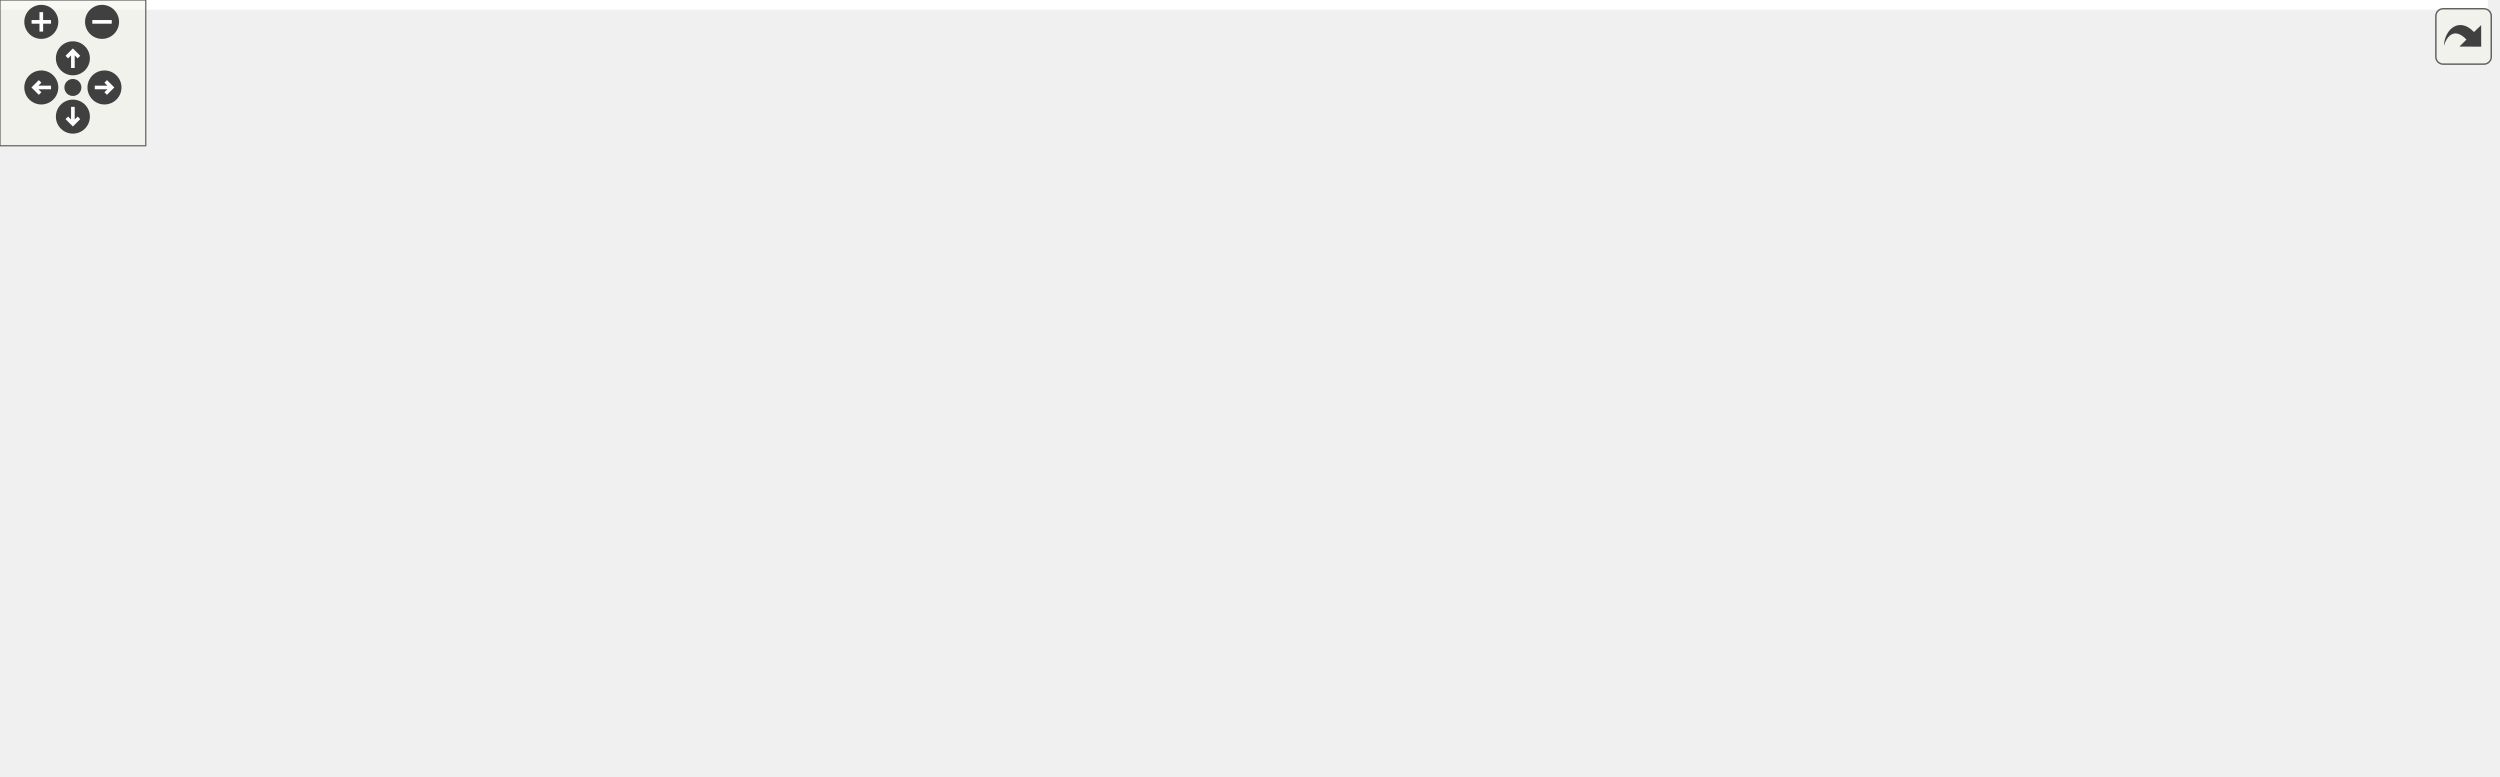
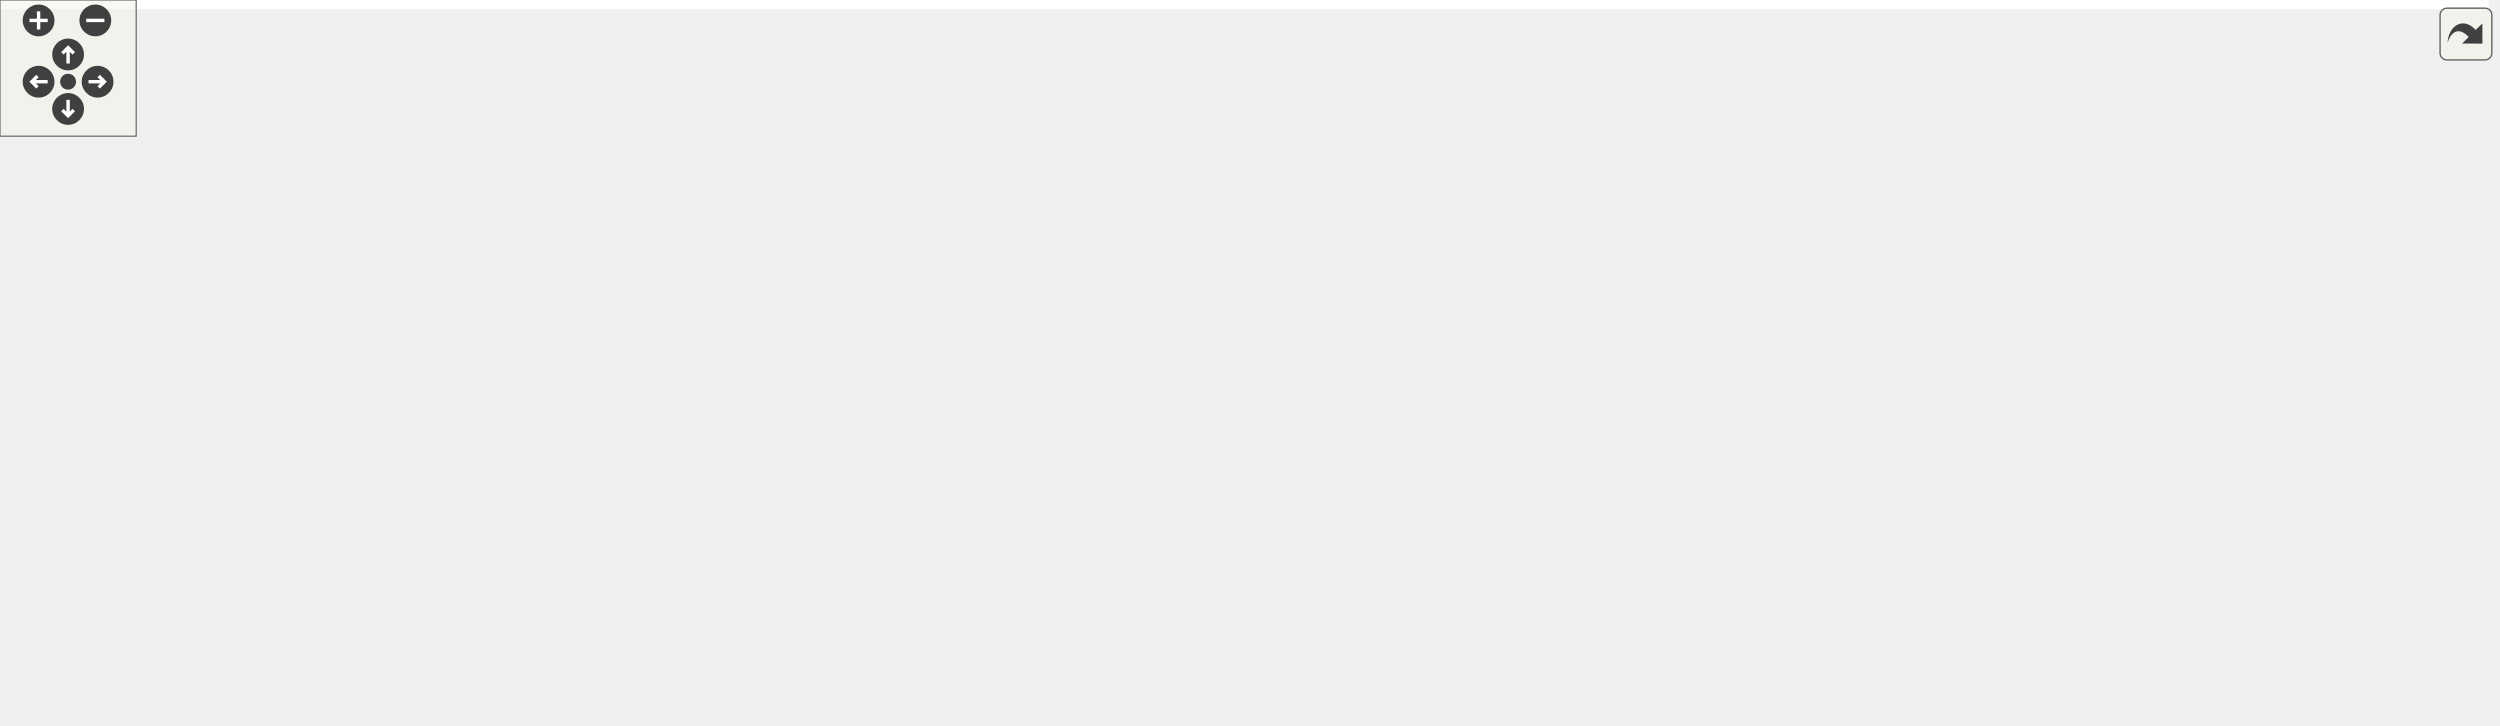
<svg xmlns="http://www.w3.org/2000/svg" xmlns:xlink="http://www.w3.org/1999/xlink" id="main" version="1.1" xml:space="preserve">
  <style type="text/css">
.edge:hover path { stroke: red; }
.edge:hover polygon { stroke: red; fill: red; }
</style>
  <defs>
    <circle id="rim" cx="0" cy="0" r="7" />
    <circle id="rim2" cx="0" cy="0" r="3.5" />
    <g id="zoomPlus">
      <use xlink:href="#rim" fill="#404040">
        <set attributeName="fill" to="#808080" begin="zoomplus.mouseover" end="zoomplus.mouseout" />
      </use>
      <path d="M-4,0h8M0,-4v8" fill="none" stroke="white" stroke-width="1.5" pointer-events="none" />
    </g>
    <g id="zoomMin">
      <use xlink:href="#rim" fill="#404040">
        <set attributeName="fill" to="#808080" begin="zoomminus.mouseover" end="zoomminus.mouseout" />
      </use>
      <path d="M-4,0h8" fill="none" stroke="white" stroke-width="1.5" pointer-events="none" />
    </g>
    <g id="dirArrow">
      <path fill="none" stroke="white" stroke-width="1.5" d="M0,-3.0v7 M-2.5,-0.5L0,-3.0L2.5,-0.5" />
    </g>
    <g id="resetDef">
      <use xlink:href="#rim2" fill="#404040">
        <set attributeName="fill" to="#808080" begin="reset.mouseover" end="reset.mouseout" />
      </use>
    </g>
  </defs>
  <svg id="graph" class="graph">
    <g id="viewport">
-       <polygon fill="#ffffff" stroke="transparent" points="-4,4 -4,-259 1024,-259 1024,4 -4,4" />
+       <polygon fill="#ffffff" stroke="transparent" points="-4,4 -4,-259 1096.5,-259 1096.5,4 -4,4" />
      <g id="node1" class="node">
        <g id="a_node1">
          <a xlink:title=" ">
-             <polygon fill="#bfbfbf" stroke="#000000" points="428,-224.5 428,-254.5 543,-254.5 543,-224.5 428,-224.5" />
-             <text text-anchor="start" x="436" y="-242.5" font-family="Helvetica,sans-Serif" font-size="10.00" fill="#000000">src/application_server</text>
-             <text text-anchor="middle" x="485.5" y="-231.5" font-family="Helvetica,sans-Serif" font-size="10.00" fill="#000000">/maprenderer.h</text>
+             <polygon fill="#bfbfbf" stroke="#000000" points="567.5,-224.5 567.5,-254.5 682.5,-254.5 682.5,-224.5 567.5,-224.5" />
+             <text text-anchor="start" x="575.5" y="-242.5" font-family="Helvetica,sans-Serif" font-size="10.00" fill="#000000">src/application_server</text>
+             <text text-anchor="middle" x="625" y="-231.5" font-family="Helvetica,sans-Serif" font-size="10.00" fill="#000000">/maprenderer.h</text>
          </a>
        </g>
      </g>
      <g id="node2" class="node">
        <g id="a_node2">
          <a xlink:title=" ">
-             <polygon fill="#ffffff" stroke="#bfbfbf" points="663.5,-112.5 663.5,-131.5 719.5,-131.5 719.5,-112.5 663.5,-112.5" />
-             <text text-anchor="middle" x="691.5" y="-119.5" font-family="Helvetica,sans-Serif" font-size="10.00" fill="#000000">QWidget</text>
+             <polygon fill="#ffffff" stroke="#bfbfbf" points="0,-112.5 0,-131.5 56,-131.5 56,-112.5 0,-112.5" />
+             <text text-anchor="middle" x="28" y="-119.5" font-family="Helvetica,sans-Serif" font-size="10.00" fill="#000000">QWidget</text>
          </a>
        </g>
      </g>
      <g id="edge1" class="edge">
-         <path fill="none" stroke="#191970" d="M543.204,-231.51C576.903,-224.519 618.713,-211.607 649.5,-188 665.438,-175.779 676.977,-155.655 683.881,-140.835" />
-         <polygon fill="#191970" stroke="#191970" points="687.126,-142.151 687.918,-131.586 680.71,-139.351 687.126,-142.151" />
+         <path fill="none" stroke="#191970" d="M567.242,-234.976C463.764,-226.514 250.868,-207.389 179,-188 133.585,-175.748 84.221,-152.01 54.713,-136.593" />
+         <polygon fill="#191970" stroke="#191970" points="55.977,-133.302 45.502,-131.713 52.699,-139.487 55.977,-133.302" />
      </g>
      <g id="node3" class="node">
        <g id="a_node3">
          <a xlink:title=" ">
-             <polygon fill="#ffffff" stroke="#bfbfbf" points="352,-112.5 352,-131.5 391,-131.5 391,-112.5 352,-112.5" />
-             <text text-anchor="middle" x="371.5" y="-119.5" font-family="Helvetica,sans-Serif" font-size="10.00" fill="#000000">QList</text>
+             <polygon fill="#ffffff" stroke="#bfbfbf" points="700.5,-112.5 700.5,-131.5 739.5,-131.5 739.5,-112.5 700.5,-112.5" />
+             <text text-anchor="middle" x="720" y="-119.5" font-family="Helvetica,sans-Serif" font-size="10.00" fill="#000000">QList</text>
          </a>
        </g>
      </g>
      <g id="edge2" class="edge">
-         <path fill="none" stroke="#191970" d="M462.406,-224.332C448.808,-214.796 431.738,-201.73 418.5,-188 404.38,-173.354 391.213,-154.192 382.429,-140.291" />
-         <polygon fill="#191970" stroke="#191970" points="385.317,-138.304 377.091,-131.627 379.357,-141.977 385.317,-138.304" />
+         <path fill="none" stroke="#191970" d="M654.788,-224.425C669.606,-215.596 686.714,-203.188 698,-188 708.118,-174.384 713.756,-155.842 716.784,-141.878" />
+         <polygon fill="#191970" stroke="#191970" points="720.263,-142.319 718.689,-131.842 713.386,-141.014 720.263,-142.319" />
      </g>
      <g id="node4" class="node">
        <g id="a_node4">
          <a xlink:title=" ">
-             <polygon fill="#ffffff" stroke="#bfbfbf" points="802.5,-168.5 802.5,-187.5 860.5,-187.5 860.5,-168.5 802.5,-168.5" />
-             <text text-anchor="middle" x="831.5" y="-175.5" font-family="Helvetica,sans-Serif" font-size="10.00" fill="#000000">QThread</text>
+             <polygon fill="#ffffff" stroke="#bfbfbf" points="443,-168.5 443,-187.5 501,-187.5 501,-168.5 443,-168.5" />
+             <text text-anchor="middle" x="472" y="-175.5" font-family="Helvetica,sans-Serif" font-size="10.00" fill="#000000">QThread</text>
          </a>
        </g>
      </g>
      <g id="edge3" class="edge">
-         <path fill="none" stroke="#191970" d="M543.205,-231.313C602.997,-222.494 699.323,-207.351 792.317,-187.886" />
-         <polygon fill="#191970" stroke="#191970" points="793.115,-191.295 802.175,-185.803 791.668,-184.446 793.115,-191.295" />
+         <path fill="none" stroke="#191970" d="M587.572,-224.455C562.379,-214.329 529.459,-201.096 505.2,-191.345" />
+         <polygon fill="#191970" stroke="#191970" points="506.293,-188.012 495.71,-187.53 503.683,-194.507 506.293,-188.012" />
      </g>
      <g id="node5" class="node">
        <g id="a_node5">
          <a xlink:href="graphicsmanager_8h.html" target="_top" xlink:title=" ">
-             <polygon fill="#ffffff" stroke="#000000" points="0,-112.5 0,-131.5 103,-131.5 103,-112.5 0,-112.5" />
-             <text text-anchor="middle" x="51.5" y="-119.5" font-family="Helvetica,sans-Serif" font-size="10.00" fill="#000000">graphicsmanager.h</text>
+             <polygon fill="#ffffff" stroke="#000000" points="405.5,-112.5 405.5,-131.5 508.5,-131.5 508.5,-112.5 405.5,-112.5" />
+             <text text-anchor="middle" x="457" y="-119.5" font-family="Helvetica,sans-Serif" font-size="10.00" fill="#000000">graphicsmanager.h</text>
          </a>
        </g>
      </g>
      <g id="edge4" class="edge">
-         <path fill="none" stroke="#191970" d="M427.983,-236.347C363.099,-231.395 255.19,-218.913 167.5,-188 132.353,-175.61 95.581,-152.736 73.1,-137.443" />
-         <polygon fill="#191970" stroke="#191970" points="74.876,-134.416 64.663,-131.601 70.891,-140.171 74.876,-134.416" />
+         <path fill="none" stroke="#191970" d="M601.934,-224.403C586.556,-214.256 565.946,-200.503 548,-188 523.78,-171.126 496.414,-151.153 478.074,-137.632" />
+         <polygon fill="#191970" stroke="#191970" points="479.972,-134.683 469.849,-131.555 475.812,-140.313 479.972,-134.683" />
      </g>
      <g id="node9" class="node">
        <g id="a_node9">
          <a xlink:href="datamodel_8h.html" target="_top" xlink:title=" ">
-             <polygon fill="#ffffff" stroke="#000000" points="711,-168.5 711,-187.5 784,-187.5 784,-168.5 711,-168.5" />
-             <text text-anchor="middle" x="747.5" y="-175.5" font-family="Helvetica,sans-Serif" font-size="10.00" fill="#000000">datamodel.h</text>
+             <polygon fill="#ffffff" stroke="#000000" points="187.5,-168.5 187.5,-187.5 260.5,-187.5 260.5,-168.5 187.5,-168.5" />
+             <text text-anchor="middle" x="224" y="-175.5" font-family="Helvetica,sans-Serif" font-size="10.00" fill="#000000">datamodel.h</text>
          </a>
        </g>
      </g>
      <g id="edge8" class="edge">
-         <path fill="none" stroke="#191970" d="M543.321,-225.927C590.716,-214.803 656.925,-199.261 700.952,-188.926" />
-         <polygon fill="#191970" stroke="#191970" points="701.882,-192.303 710.817,-186.611 700.282,-185.488 701.882,-192.303" />
+         <path fill="none" stroke="#191970" d="M567.119,-230.623C487.056,-218.344 344.086,-196.417 270.534,-185.137" />
+         <polygon fill="#191970" stroke="#191970" points="271.045,-181.674 260.63,-183.618 269.984,-188.593 271.045,-181.674" />
      </g>
      <g id="node17" class="node">
        <g id="a_node17">
          <a xlink:href="maptile_8h.html" target="_top" xlink:title=" ">
-             <polygon fill="#ffffff" stroke="#000000" points="176.5,-168.5 176.5,-187.5 232.5,-187.5 232.5,-168.5 176.5,-168.5" />
-             <text text-anchor="middle" x="204.5" y="-175.5" font-family="Helvetica,sans-Serif" font-size="10.00" fill="#000000">maptile.h</text>
+             <polygon fill="#ffffff" stroke="#000000" points="557,-168.5 557,-187.5 613,-187.5 613,-168.5 557,-168.5" />
+             <text text-anchor="middle" x="585" y="-175.5" font-family="Helvetica,sans-Serif" font-size="10.00" fill="#000000">maptile.h</text>
          </a>
        </g>
      </g>
      <g id="edge18" class="edge">
-         <path fill="none" stroke="#191970" d="M427.957,-226.906C372.609,-214.792 290.5,-196.822 242.753,-186.372" />
-         <polygon fill="#191970" stroke="#191970" points="243.338,-182.917 232.821,-184.198 241.842,-189.756 243.338,-182.917" />
+         <path fill="none" stroke="#191970" d="M615.112,-224.298C609.618,-215.85 602.741,-205.277 596.947,-196.369" />
+         <polygon fill="#191970" stroke="#191970" points="599.791,-194.321 591.404,-187.847 593.923,-198.138 599.791,-194.321" />
      </g>
      <g id="node20" class="node">
        <g id="a_node20">
          <a xlink:href="point_8h.html" target="_top" xlink:title=" ">
-             <polygon fill="#ffffff" stroke="#000000" points="575,-56.5 575,-75.5 620,-75.5 620,-56.5 575,-56.5" />
-             <text text-anchor="middle" x="597.5" y="-63.5" font-family="Helvetica,sans-Serif" font-size="10.00" fill="#000000">point.h</text>
+             <polygon fill="#ffffff" stroke="#000000" points="922.5,-56.5 922.5,-75.5 967.5,-75.5 967.5,-56.5 922.5,-56.5" />
+             <text text-anchor="middle" x="945" y="-63.5" font-family="Helvetica,sans-Serif" font-size="10.00" fill="#000000">point.h</text>
          </a>
        </g>
      </g>
      <g id="edge23" class="edge">
-         <path fill="none" stroke="#191970" d="M511.957,-224.439C540.059,-206.62 582.463,-173.994 597.5,-132 602.811,-117.167 602.417,-99.228 600.914,-85.798" />
-         <polygon fill="#191970" stroke="#191970" points="604.358,-85.156 599.492,-75.745 597.427,-86.137 604.358,-85.156" />
+         <path fill="none" stroke="#191970" d="M682.636,-234.493C733.72,-228.424 809.396,-215.376 870,-188 907.912,-170.875 926.356,-169.188 945,-132 952.213,-117.613 951.511,-99.146 949.408,-85.407" />
+         <polygon fill="#191970" stroke="#191970" points="952.845,-84.744 947.546,-75.57 945.967,-86.046 952.845,-84.744" />
      </g>
      <g id="node21" class="node">
        <g id="a_node21">
          <a xlink:href="animationmovement_8h.html" target="_top" xlink:title=" ">
-             <polygon fill="#ffffff" stroke="#000000" points="428,-168.5 428,-187.5 543,-187.5 543,-168.5 428,-168.5" />
-             <text text-anchor="middle" x="485.5" y="-175.5" font-family="Helvetica,sans-Serif" font-size="10.00" fill="#000000">animationmovement.h</text>
+             <polygon fill="#ffffff" stroke="#000000" points="745.5,-168.5 745.5,-187.5 860.5,-187.5 860.5,-168.5 745.5,-168.5" />
+             <text text-anchor="middle" x="803" y="-175.5" font-family="Helvetica,sans-Serif" font-size="10.00" fill="#000000">animationmovement.h</text>
          </a>
        </g>
      </g>
      <g id="edge24" class="edge">
-         <path fill="none" stroke="#191970" d="M485.5,-224.298C485.5,-216.383 485.5,-206.604 485.5,-198.076" />
-         <polygon fill="#191970" stroke="#191970" points="489,-197.847 485.5,-187.847 482,-197.847 489,-197.847" />
+         <path fill="none" stroke="#191970" d="M668.544,-224.455C698.374,-214.149 737.517,-200.625 765.87,-190.829" />
+         <polygon fill="#191970" stroke="#191970" points="767.108,-194.104 775.416,-187.53 764.822,-187.488 767.108,-194.104" />
      </g>
      <g id="node24" class="node">
        <g id="a_node24">
          <a xlink:href="sprite_8h.html" target="_top" xlink:title=" ">
-             <polygon fill="#ffffff" stroke="#000000" points="323.5,-168.5 323.5,-187.5 371.5,-187.5 371.5,-168.5 323.5,-168.5" />
-             <text text-anchor="middle" x="347.5" y="-175.5" font-family="Helvetica,sans-Serif" font-size="10.00" fill="#000000">sprite.h</text>
+             <polygon fill="#ffffff" stroke="#000000" points="641,-168.5 641,-187.5 689,-187.5 689,-168.5 641,-168.5" />
+             <text text-anchor="middle" x="665" y="-175.5" font-family="Helvetica,sans-Serif" font-size="10.00" fill="#000000">sprite.h</text>
          </a>
        </g>
      </g>
      <g id="edge32" class="edge">
-         <path fill="none" stroke="#191970" d="M451.741,-224.455C429.221,-214.419 399.853,-201.331 378.031,-191.606" />
-         <polygon fill="#191970" stroke="#191970" points="379.444,-188.404 368.885,-187.53 376.594,-194.798 379.444,-188.404" />
+         <path fill="none" stroke="#191970" d="M634.888,-224.298C640.382,-215.85 647.259,-205.277 653.053,-196.369" />
+         <polygon fill="#191970" stroke="#191970" points="656.077,-198.138 658.596,-187.847 650.209,-194.321 656.077,-198.138" />
+       </g>
+       <g id="node25" class="node">
+         <g id="a_node25">
+           <a xlink:href="mousedecor_8h.html" target="_top" xlink:title=" ">
+             <polygon fill="#ffffff" stroke="#000000" points="1011.5,-168.5 1011.5,-187.5 1092.5,-187.5 1092.5,-168.5 1011.5,-168.5" />
+             <text text-anchor="middle" x="1052" y="-175.5" font-family="Helvetica,sans-Serif" font-size="10.00" fill="#000000">mousedecor.h</text>
+           </a>
+         </g>
+       </g>
+       <g id="edge35" class="edge">
+         <path fill="none" stroke="#191970" d="M682.785,-232.27C756.027,-222.929 886.106,-205.749 997,-188 998.467,-187.765 999.956,-187.523 1001.458,-187.274" />
+         <polygon fill="#191970" stroke="#191970" points="1002.214,-190.696 1011.484,-185.567 1001.039,-183.795 1002.214,-190.696" />
      </g>
      <g id="node6" class="node">
        <g id="a_node6">
          <a xlink:title=" ">
-             <polygon fill="#ffffff" stroke="#bfbfbf" points="22.5,-56.5 22.5,-75.5 80.5,-75.5 80.5,-56.5 22.5,-56.5" />
-             <text text-anchor="middle" x="51.5" y="-63.5" font-family="Helvetica,sans-Serif" font-size="10.00" fill="#000000">QPixmap</text>
+             <polygon fill="#ffffff" stroke="#bfbfbf" points="428,-56.5 428,-75.5 486,-75.5 486,-56.5 428,-56.5" />
+             <text text-anchor="middle" x="457" y="-63.5" font-family="Helvetica,sans-Serif" font-size="10.00" fill="#000000">QPixmap</text>
          </a>
        </g>
      </g>
      <g id="edge5" class="edge">
-         <path fill="none" stroke="#191970" d="M51.5,-112.246C51.5,-104.938 51.5,-94.694 51.5,-85.705" />
-         <polygon fill="#191970" stroke="#191970" points="55,-85.643 51.5,-75.643 48,-85.643 55,-85.643" />
+         <path fill="none" stroke="#191970" d="M457,-112.246C457,-104.938 457,-94.694 457,-85.705" />
+         <polygon fill="#191970" stroke="#191970" points="460.5,-85.643 457,-75.643 453.5,-85.643 460.5,-85.643" />
      </g>
      <g id="node7" class="node">
        <g id="a_node7">
          <a xlink:title=" ">
-             <polygon fill="#ffffff" stroke="#bfbfbf" points="297,-56.5 297,-75.5 350,-75.5 350,-56.5 297,-56.5" />
-             <text text-anchor="middle" x="323.5" y="-63.5" font-family="Helvetica,sans-Serif" font-size="10.00" fill="#000000">QImage</text>
+             <polygon fill="#ffffff" stroke="#bfbfbf" points="645.5,-56.5 645.5,-75.5 698.5,-75.5 698.5,-56.5 645.5,-56.5" />
+             <text text-anchor="middle" x="672" y="-63.5" font-family="Helvetica,sans-Serif" font-size="10.00" fill="#000000">QImage</text>
          </a>
        </g>
      </g>
      <g id="edge6" class="edge">
-         <path fill="none" stroke="#191970" d="M97.949,-112.437C151.353,-101.442 237.921,-83.619 286.82,-73.552" />
-         <polygon fill="#191970" stroke="#191970" points="287.568,-76.971 296.657,-71.526 286.157,-70.115 287.568,-76.971" />
+         <path fill="none" stroke="#191970" d="M493.96,-112.373C533.611,-102.046 596.184,-85.747 635.613,-75.478" />
+         <polygon fill="#191970" stroke="#191970" points="636.558,-78.848 645.353,-72.941 634.793,-72.074 636.558,-78.848" />
      </g>
      <g id="node8" class="node">
        <g id="a_node8">
          <a xlink:title=" ">
-             <polygon fill="#ffffff" stroke="#bfbfbf" points="120,-56.5 120,-75.5 161,-75.5 161,-56.5 120,-56.5" />
-             <text text-anchor="middle" x="140.5" y="-63.5" font-family="Helvetica,sans-Serif" font-size="10.00" fill="#000000">string</text>
+             <polygon fill="#ffffff" stroke="#bfbfbf" points="347.5,-56.5 347.5,-75.5 388.5,-75.5 388.5,-56.5 347.5,-56.5" />
+             <text text-anchor="middle" x="368" y="-63.5" font-family="Helvetica,sans-Serif" font-size="10.00" fill="#000000">string</text>
          </a>
        </g>
      </g>
      <g id="edge7" class="edge">
-         <path fill="none" stroke="#191970" d="M67.003,-112.246C80.658,-103.653 100.766,-91.001 116.499,-81.102" />
-         <polygon fill="#191970" stroke="#191970" points="118.575,-83.931 125.175,-75.643 114.847,-78.006 118.575,-83.931" />
+         <path fill="none" stroke="#191970" d="M441.497,-112.246C427.842,-103.653 407.734,-91.001 392.001,-81.102" />
+         <polygon fill="#191970" stroke="#191970" points="393.653,-78.006 383.325,-75.643 389.925,-83.931 393.653,-78.006" />
      </g>
      <g id="edge11" class="edge">
-         <path fill="none" stroke="#191970" d="M737.745,-168.245C729.635,-160.135 717.908,-148.407 708.292,-138.792" />
-         <polygon fill="#191970" stroke="#191970" points="710.689,-136.239 701.143,-131.643 705.739,-141.189 710.689,-136.239" />
+         <path fill="none" stroke="#191970" d="M190.306,-168.373C155.691,-158.483 101.91,-143.117 65.849,-132.814" />
+         <polygon fill="#191970" stroke="#191970" points="66.755,-129.433 56.178,-130.051 64.832,-136.163 66.755,-129.433" />
      </g>
      <g id="edge9" class="edge">
-         <path fill="none" stroke="#191970" d="M747.87,-168.083C747.825,-153.289 745.316,-125.718 728.5,-112 723.037,-107.543 291.344,-76.678 171.216,-68.168" />
-         <polygon fill="#191970" stroke="#191970" points="171.433,-64.675 161.21,-67.46 170.939,-71.658 171.433,-64.675" />
+         <path fill="none" stroke="#191970" d="M242.847,-168.391C258.951,-159.803 282.399,-146.383 301,-132 320.22,-117.139 339.732,-97.256 352.704,-83.21" />
+         <polygon fill="#191970" stroke="#191970" points="355.397,-85.45 359.534,-75.696 350.217,-80.742 355.397,-85.45" />
      </g>
      <g id="node10" class="node">
        <g id="a_node10">
          <a xlink:title=" ">
-             <polygon fill="#ffffff" stroke="#bfbfbf" points="944,-112.5 944,-131.5 993,-131.5 993,-112.5 944,-112.5" />
-             <text text-anchor="middle" x="968.5" y="-119.5" font-family="Helvetica,sans-Serif" font-size="10.00" fill="#000000">QLabel</text>
+             <polygon fill="#ffffff" stroke="#bfbfbf" points="74.5,-112.5 74.5,-131.5 123.5,-131.5 123.5,-112.5 74.5,-112.5" />
+             <text text-anchor="middle" x="99" y="-119.5" font-family="Helvetica,sans-Serif" font-size="10.00" fill="#000000">QLabel</text>
          </a>
        </g>
      </g>
      <g id="edge10" class="edge">
-         <path fill="none" stroke="#191970" d="M784.173,-169.492C819.974,-161.073 876.208,-147.548 933.992,-132.053" />
-         <polygon fill="#191970" stroke="#191970" points="934.91,-135.43 943.654,-129.447 933.088,-128.672 934.91,-135.43" />
+         <path fill="none" stroke="#191970" d="M202.512,-168.373C182.356,-159.344 152.012,-145.749 129.382,-135.611" />
+         <polygon fill="#191970" stroke="#191970" points="130.765,-132.395 120.208,-131.501 127.903,-138.784 130.765,-132.395" />
      </g>
      <g id="node11" class="node">
        <g id="a_node11">
          <a xlink:href="mainwindow_8h.html" target="_top" xlink:title=" ">
-             <polygon fill="#ffffff" stroke="#000000" points="845.5,-112.5 845.5,-131.5 925.5,-131.5 925.5,-112.5 845.5,-112.5" />
-             <text text-anchor="middle" x="885.5" y="-119.5" font-family="Helvetica,sans-Serif" font-size="10.00" fill="#000000">mainwindow.h</text>
+             <polygon fill="#ffffff" stroke="#000000" points="142,-112.5 142,-131.5 222,-131.5 222,-112.5 142,-112.5" />
+             <text text-anchor="middle" x="182" y="-119.5" font-family="Helvetica,sans-Serif" font-size="10.00" fill="#000000">mainwindow.h</text>
          </a>
        </g>
      </g>
      <g id="edge12" class="edge">
-         <path fill="none" stroke="#191970" d="M771.223,-168.373C793.674,-159.263 827.574,-145.506 852.625,-135.34" />
-         <polygon fill="#191970" stroke="#191970" points="854.136,-138.505 862.087,-131.501 851.504,-132.018 854.136,-138.505" />
+         <path fill="none" stroke="#191970" d="M216.684,-168.245C210.782,-160.376 202.326,-149.101 195.241,-139.654" />
+         <polygon fill="#191970" stroke="#191970" points="198.032,-137.543 189.232,-131.643 192.432,-141.743 198.032,-137.543" />
      </g>
      <g id="node14" class="node">
        <g id="a_node14">
          <a xlink:href="player_8h.html" target="_top" xlink:title=" ">
-             <polygon fill="#ffffff" stroke="#000000" points="775.5,-112.5 775.5,-131.5 827.5,-131.5 827.5,-112.5 775.5,-112.5" />
-             <text text-anchor="middle" x="801.5" y="-119.5" font-family="Helvetica,sans-Serif" font-size="10.00" fill="#000000">player.h</text>
+             <polygon fill="#ffffff" stroke="#000000" points="240,-112.5 240,-131.5 292,-131.5 292,-112.5 240,-112.5" />
+             <text text-anchor="middle" x="266" y="-119.5" font-family="Helvetica,sans-Serif" font-size="10.00" fill="#000000">player.h</text>
          </a>
        </g>
      </g>
      <g id="edge15" class="edge">
-         <path fill="none" stroke="#191970" d="M756.906,-168.245C764.649,-160.215 775.812,-148.639 785.032,-139.078" />
-         <polygon fill="#191970" stroke="#191970" points="787.78,-141.271 792.202,-131.643 782.741,-136.412 787.78,-141.271" />
+         <path fill="none" stroke="#191970" d="M231.316,-168.245C237.218,-160.376 245.674,-149.101 252.759,-139.654" />
+         <polygon fill="#191970" stroke="#191970" points="255.568,-141.743 258.768,-131.643 249.968,-137.543 255.568,-141.743" />
      </g>
      <g id="node12" class="node">
        <g id="a_node12">
          <a xlink:title=" ">
-             <polygon fill="#ffffff" stroke="#bfbfbf" points="937,-56.5 937,-75.5 1020,-75.5 1020,-56.5 937,-56.5" />
-             <text text-anchor="middle" x="978.5" y="-63.5" font-family="Helvetica,sans-Serif" font-size="10.00" fill="#000000">QMainWindow</text>
+             <polygon fill="#ffffff" stroke="#bfbfbf" points="140.5,-56.5 140.5,-75.5 223.5,-75.5 223.5,-56.5 140.5,-56.5" />
+             <text text-anchor="middle" x="182" y="-63.5" font-family="Helvetica,sans-Serif" font-size="10.00" fill="#000000">QMainWindow</text>
          </a>
        </g>
      </g>
      <g id="edge13" class="edge">
-         <path fill="none" stroke="#191970" d="M901.699,-112.246C916.102,-103.573 937.373,-90.764 953.88,-80.825" />
-         <polygon fill="#191970" stroke="#191970" points="955.725,-83.8 962.486,-75.643 952.114,-77.803 955.725,-83.8" />
+         <path fill="none" stroke="#191970" d="M182,-112.246C182,-104.938 182,-94.694 182,-85.705" />
+         <polygon fill="#191970" stroke="#191970" points="185.5,-85.643 182,-75.643 178.5,-85.643 185.5,-85.643" />
      </g>
      <g id="node13" class="node">
        <g id="a_node13">
          <a xlink:title=" ">
-             <polygon fill="#ffffff" stroke="#bfbfbf" points="852,-56.5 852,-75.5 919,-75.5 919,-56.5 852,-56.5" />
-             <text text-anchor="middle" x="885.5" y="-63.5" font-family="Helvetica,sans-Serif" font-size="10.00" fill="#000000">QKeyEvent</text>
+             <polygon fill="#ffffff" stroke="#bfbfbf" points="55.5,-56.5 55.5,-75.5 122.5,-75.5 122.5,-56.5 55.5,-56.5" />
+             <text text-anchor="middle" x="89" y="-63.5" font-family="Helvetica,sans-Serif" font-size="10.00" fill="#000000">QKeyEvent</text>
          </a>
        </g>
      </g>
      <g id="edge14" class="edge">
-         <path fill="none" stroke="#191970" d="M885.5,-112.246C885.5,-104.938 885.5,-94.694 885.5,-85.705" />
-         <polygon fill="#191970" stroke="#191970" points="889,-85.643 885.5,-75.643 882,-85.643 889,-85.643" />
+         <path fill="none" stroke="#191970" d="M165.801,-112.246C151.398,-103.573 130.127,-90.764 113.62,-80.825" />
+         <polygon fill="#191970" stroke="#191970" points="115.386,-77.803 105.014,-75.643 111.775,-83.8 115.386,-77.803" />
      </g>
      <g id="node15" class="node">
        <g id="a_node15">
          <a xlink:href="highlighter_8h.html" target="_top" xlink:title=" ">
-             <polygon fill="#ffffff" stroke="#000000" points="763.5,-56.5 763.5,-75.5 833.5,-75.5 833.5,-56.5 763.5,-56.5" />
-             <text text-anchor="middle" x="798.5" y="-63.5" font-family="Helvetica,sans-Serif" font-size="10.00" fill="#000000">highlighter.h</text>
+             <polygon fill="#ffffff" stroke="#000000" points="242,-56.5 242,-75.5 312,-75.5 312,-56.5 242,-56.5" />
+             <text text-anchor="middle" x="277" y="-63.5" font-family="Helvetica,sans-Serif" font-size="10.00" fill="#000000">highlighter.h</text>
          </a>
        </g>
      </g>
      <g id="edge16" class="edge">
-         <path fill="none" stroke="#191970" d="M800.977,-112.246C800.586,-104.938 800.037,-94.694 799.556,-85.705" />
-         <polygon fill="#191970" stroke="#191970" points="803.047,-85.441 799.017,-75.643 796.057,-85.816 803.047,-85.441" />
+         <path fill="none" stroke="#191970" d="M267.916,-112.246C269.351,-104.938 271.364,-94.694 273.13,-85.705" />
+         <polygon fill="#191970" stroke="#191970" points="276.613,-86.13 275.106,-75.643 269.744,-84.781 276.613,-86.13" />
      </g>
      <g id="node16" class="node">
        <g id="a_node16">
          <a xlink:title=" ">
-             <polygon fill="#ffffff" stroke="#bfbfbf" points="746.5,-.5 746.5,-19.5 850.5,-19.5 850.5,-.5 746.5,-.5" />
-             <text text-anchor="middle" x="798.5" y="-7.5" font-family="Helvetica,sans-Serif" font-size="10.00" fill="#000000">QGraphicsRectItem</text>
+             <polygon fill="#ffffff" stroke="#bfbfbf" points="225,-.5 225,-19.5 329,-19.5 329,-.5 225,-.5" />
+             <text text-anchor="middle" x="277" y="-7.5" font-family="Helvetica,sans-Serif" font-size="10.00" fill="#000000">QGraphicsRectItem</text>
          </a>
        </g>
      </g>
      <g id="edge17" class="edge">
-         <path fill="none" stroke="#191970" d="M798.5,-56.245C798.5,-48.938 798.5,-38.694 798.5,-29.705" />
-         <polygon fill="#191970" stroke="#191970" points="802,-29.643 798.5,-19.643 795,-29.643 802,-29.643" />
+         <path fill="none" stroke="#191970" d="M277,-56.245C277,-48.938 277,-38.694 277,-29.705" />
+         <polygon fill="#191970" stroke="#191970" points="280.5,-29.643 277,-19.643 273.5,-29.643 280.5,-29.643" />
      </g>
      <g id="edge22" class="edge">
-         <path fill="none" stroke="#191970" d="M178.198,-168.373C153.087,-159.182 115.056,-145.262 87.213,-135.071" />
-         <polygon fill="#191970" stroke="#191970" points="88.052,-131.652 77.458,-131.501 85.646,-138.225 88.052,-131.652" />
+         <path fill="none" stroke="#191970" d="M562.996,-168.373C542.356,-159.344 511.284,-145.749 488.111,-135.611" />
+         <polygon fill="#191970" stroke="#191970" points="489.281,-132.303 478.717,-131.501 486.476,-138.716 489.281,-132.303" />
      </g>
      <g id="node18" class="node">
        <g id="a_node18">
          <a xlink:title=" ">
-             <polygon fill="#ffffff" stroke="#bfbfbf" points="178,-112.5 178,-131.5 295,-131.5 295,-112.5 178,-112.5" />
-             <text text-anchor="middle" x="236.5" y="-119.5" font-family="Helvetica,sans-Serif" font-size="10.00" fill="#000000">QGraphicsPixmapItem</text>
+             <polygon fill="#ffffff" stroke="#bfbfbf" points="526.5,-112.5 526.5,-131.5 643.5,-131.5 643.5,-112.5 526.5,-112.5" />
+             <text text-anchor="middle" x="585" y="-119.5" font-family="Helvetica,sans-Serif" font-size="10.00" fill="#000000">QGraphicsPixmapItem</text>
          </a>
        </g>
      </g>
      <g id="edge19" class="edge">
-         <path fill="none" stroke="#191970" d="M210.074,-168.245C214.433,-160.617 220.621,-149.788 225.913,-140.527" />
-         <polygon fill="#191970" stroke="#191970" points="229.067,-142.062 230.99,-131.643 222.99,-138.589 229.067,-142.062" />
+         <path fill="none" stroke="#191970" d="M585,-168.245C585,-160.938 585,-150.694 585,-141.705" />
+         <polygon fill="#191970" stroke="#191970" points="588.5,-141.643 585,-131.643 581.5,-141.643 588.5,-141.643" />
      </g>
      <g id="node19" class="node">
        <g id="a_node19">
          <a xlink:href="city_8h.html" target="_top" xlink:title=" ">
-             <polygon fill="#ffffff" stroke="#000000" points="121,-112.5 121,-131.5 160,-131.5 160,-112.5 121,-112.5" />
-             <text text-anchor="middle" x="140.5" y="-119.5" font-family="Helvetica,sans-Serif" font-size="10.00" fill="#000000">city.h</text>
+             <polygon fill="#ffffff" stroke="#000000" points="348.5,-112.5 348.5,-131.5 387.5,-131.5 387.5,-112.5 348.5,-112.5" />
+             <text text-anchor="middle" x="368" y="-119.5" font-family="Helvetica,sans-Serif" font-size="10.00" fill="#000000">city.h</text>
          </a>
        </g>
      </g>
      <g id="edge20" class="edge">
-         <path fill="none" stroke="#191970" d="M193.352,-168.245C183.991,-160.055 170.414,-148.175 159.365,-138.507" />
-         <polygon fill="#191970" stroke="#191970" points="161.351,-135.594 151.52,-131.643 156.741,-140.862 161.351,-135.594" />
+         <path fill="none" stroke="#191970" d="M556.755,-171.942C521.59,-164.215 459.534,-149.975 397.178,-131.846" />
+         <polygon fill="#191970" stroke="#191970" points="398.158,-128.486 387.577,-129.024 396.184,-135.202 398.158,-128.486" />
      </g>
      <g id="edge21" class="edge">
-         <path fill="none" stroke="#191970" d="M140.5,-112.246C140.5,-104.938 140.5,-94.694 140.5,-85.705" />
-         <polygon fill="#191970" stroke="#191970" points="144,-85.643 140.5,-75.643 137,-85.643 144,-85.643" />
+         <path fill="none" stroke="#191970" d="M368,-112.246C368,-104.938 368,-94.694 368,-85.705" />
+         <polygon fill="#191970" stroke="#191970" points="371.5,-85.643 368,-75.643 364.5,-85.643 371.5,-85.643" />
      </g>
      <g id="edge29" class="edge">
-         <path fill="none" stroke="#191970" d="M465.903,-168.373C447.767,-159.464 420.587,-146.113 400.041,-136.02" />
-         <polygon fill="#191970" stroke="#191970" points="401.36,-132.769 390.842,-131.501 398.274,-139.052 401.36,-132.769" />
+         <path fill="none" stroke="#191970" d="M788.543,-168.245C775.927,-159.734 757.406,-147.238 742.795,-137.38" />
+         <polygon fill="#191970" stroke="#191970" points="744.539,-134.334 734.292,-131.643 740.624,-140.137 744.539,-134.334" />
      </g>
      <g id="edge31" class="edge">
-         <path fill="none" stroke="#191970" d="M442.978,-168.437C400.364,-158.853 334.682,-144.081 288.879,-133.78" />
-         <polygon fill="#191970" stroke="#191970" points="289.371,-130.303 278.846,-131.524 287.835,-137.133 289.371,-130.303" />
+         <path fill="none" stroke="#191970" d="M765.524,-168.373C728.49,-158.86 671.732,-144.28 631.764,-134.013" />
+         <polygon fill="#191970" stroke="#191970" points="632.543,-130.599 621.986,-131.501 630.801,-137.379 632.543,-130.599" />
      </g>
      <g id="edge25" class="edge">
-         <path fill="none" stroke="#191970" d="M519.544,-168.435C539.042,-161.33 562.532,-149.745 577.5,-132 588.464,-119.001 593.418,-100.111 595.657,-85.867" />
-         <polygon fill="#191970" stroke="#191970" points="599.168,-85.998 596.932,-75.641 592.221,-85.131 599.168,-85.998" />
+         <path fill="none" stroke="#191970" d="M859.824,-168.412C883.177,-161.79 908.736,-150.659 926,-132 937.502,-119.57 942.089,-100.616 943.894,-86.205" />
+         <polygon fill="#191970" stroke="#191970" points="947.418,-86.104 944.825,-75.832 940.446,-85.479 947.418,-86.104" />
      </g>
      <g id="node22" class="node">
        <g id="a_node22">
          <a xlink:href="animationentity_8h.html" target="_top" xlink:title=" ">
-             <polygon fill="#ffffff" stroke="#000000" points="478,-112.5 478,-131.5 569,-131.5 569,-112.5 478,-112.5" />
-             <text text-anchor="middle" x="523.5" y="-119.5" font-family="Helvetica,sans-Serif" font-size="10.00" fill="#000000">animationentity.h</text>
+             <polygon fill="#ffffff" stroke="#000000" points="757.5,-112.5 757.5,-131.5 848.5,-131.5 848.5,-112.5 757.5,-112.5" />
+             <text text-anchor="middle" x="803" y="-119.5" font-family="Helvetica,sans-Serif" font-size="10.00" fill="#000000">animationentity.h</text>
          </a>
        </g>
      </g>
      <g id="edge26" class="edge">
-         <path fill="none" stroke="#191970" d="M492.119,-168.245C497.405,-160.456 504.954,-149.331 511.324,-139.944" />
-         <polygon fill="#191970" stroke="#191970" points="514.238,-141.883 516.957,-131.643 508.445,-137.952 514.238,-141.883" />
+         <path fill="none" stroke="#191970" d="M803,-168.245C803,-160.938 803,-150.694 803,-141.705" />
+         <polygon fill="#191970" stroke="#191970" points="806.5,-141.643 803,-131.643 799.5,-141.643 806.5,-141.643" />
      </g>
      <g id="node23" class="node">
        <g id="a_node23">
          <a xlink:title=" ">
-             <polygon fill="#ffffff" stroke="#bfbfbf" points="409.5,-112.5 409.5,-131.5 459.5,-131.5 459.5,-112.5 409.5,-112.5" />
-             <text text-anchor="middle" x="434.5" y="-119.5" font-family="Helvetica,sans-Serif" font-size="10.00" fill="#000000">QString</text>
+             <polygon fill="#ffffff" stroke="#bfbfbf" points="867,-112.5 867,-131.5 917,-131.5 917,-112.5 867,-112.5" />
+             <text text-anchor="middle" x="892" y="-119.5" font-family="Helvetica,sans-Serif" font-size="10.00" fill="#000000">QString</text>
          </a>
        </g>
      </g>
      <g id="edge30" class="edge">
-         <path fill="none" stroke="#191970" d="M476.616,-168.245C469.303,-160.215 458.761,-148.639 450.053,-139.078" />
-         <polygon fill="#191970" stroke="#191970" points="452.603,-136.679 443.282,-131.643 447.427,-141.393 452.603,-136.679" />
+         <path fill="none" stroke="#191970" d="M818.503,-168.245C832.158,-159.653 852.266,-147.001 867.999,-137.102" />
+         <polygon fill="#191970" stroke="#191970" points="870.075,-139.931 876.675,-131.643 866.347,-134.006 870.075,-139.931" />
      </g>
      <g id="edge27" class="edge">
-         <path fill="none" stroke="#191970" d="M489.119,-112.373C453.082,-102.283 396.69,-86.493 359.91,-76.195" />
-         <polygon fill="#191970" stroke="#191970" points="360.663,-72.771 350.09,-73.445 358.776,-79.512 360.663,-72.771" />
+         <path fill="none" stroke="#191970" d="M780.48,-112.373C759.263,-103.303 727.272,-89.628 703.523,-79.475" />
+         <polygon fill="#191970" stroke="#191970" points="704.797,-76.214 694.226,-75.501 702.045,-82.65 704.797,-76.214" />
      </g>
      <g id="edge28" class="edge">
-         <path fill="none" stroke="#191970" d="M536.39,-112.246C547.425,-103.894 563.529,-91.708 576.435,-81.941" />
-         <polygon fill="#191970" stroke="#191970" points="578.896,-84.468 584.758,-75.643 574.672,-78.886 578.896,-84.468" />
+         <path fill="none" stroke="#191970" d="M827.411,-112.373C851.036,-103.056 886.984,-88.88 912.913,-78.654" />
+         <polygon fill="#191970" stroke="#191970" points="914.294,-81.872 922.313,-74.947 911.726,-75.36 914.294,-81.872" />
      </g>
      <g id="edge34" class="edge">
-         <path fill="none" stroke="#191970" d="M351.68,-168.245C354.881,-160.778 359.396,-150.243 363.308,-141.114" />
-         <polygon fill="#191970" stroke="#191970" points="366.645,-142.213 367.367,-131.643 360.211,-139.455 366.645,-142.213" />
+         <path fill="none" stroke="#191970" d="M674.58,-168.245C682.546,-160.135 694.064,-148.407 703.508,-138.792" />
+         <polygon fill="#191970" stroke="#191970" points="706.019,-141.23 710.529,-131.643 701.025,-136.325 706.019,-141.23" />
      </g>
      <g id="edge33" class="edge">
-         <path fill="none" stroke="#191970" d="M345.454,-168.451C341.522,-150.101 332.841,-109.591 327.651,-85.369" />
-         <polygon fill="#191970" stroke="#191970" points="331.059,-84.57 325.541,-75.525 324.214,-86.036 331.059,-84.57" />
+         <path fill="none" stroke="#191970" d="M665.597,-168.451C666.739,-150.184 669.253,-109.955 670.769,-85.698" />
+         <polygon fill="#191970" stroke="#191970" points="674.274,-85.724 671.405,-75.525 667.288,-85.287 674.274,-85.724" />
      </g>
    </g>
  </svg>
  <g id="navigator" transform="translate(0 0)" fill="#404254">
    <rect fill="#f2f5e9" fill-opacity="0.5" stroke="#606060" stroke-width=".5" x="0" y="0" width="60" height="60" />
    <use id="zoomplus" xlink:href="#zoomPlus" x="17" y="9" />
    <use id="zoomminus" xlink:href="#zoomMin" x="42" y="9" />
    <use id="reset" xlink:href="#resetDef" x="30" y="36" />
    <g id="arrowUp" xlink:href="#dirArrow" transform="translate(30 24)">
      <use xlink:href="#rim" fill="#404040">
        <set attributeName="fill" to="#808080" begin="arrowUp.mouseover" end="arrowUp.mouseout" />
      </use>
      <path fill="none" stroke="white" stroke-width="1.5" d="M0,-3.0v7 M-2.5,-0.5L0,-3.0L2.5,-0.5" />
    </g>
    <g id="arrowRight" xlink:href="#dirArrow" transform="rotate(90) translate(36 -43)">
      <use xlink:href="#rim" fill="#404040">
        <set attributeName="fill" to="#808080" begin="arrowRight.mouseover" end="arrowRight.mouseout" />
      </use>
      <path fill="none" stroke="white" stroke-width="1.5" d="M0,-3.0v7 M-2.5,-0.5L0,-3.0L2.5,-0.5" />
    </g>
    <g id="arrowDown" xlink:href="#dirArrow" transform="rotate(180) translate(-30 -48)">
      <use xlink:href="#rim" fill="#404040">
        <set attributeName="fill" to="#808080" begin="arrowDown.mouseover" end="arrowDown.mouseout" />
      </use>
      <path fill="none" stroke="white" stroke-width="1.5" d="M0,-3.0v7 M-2.5,-0.5L0,-3.0L2.5,-0.5" />
    </g>
    <g id="arrowLeft" xlink:href="#dirArrow" transform="rotate(270) translate(-36 17)">
      <use xlink:href="#rim" fill="#404040">
        <set attributeName="fill" to="#808080" begin="arrowLeft.mouseover" end="arrowLeft.mouseout" />
      </use>
      <path fill="none" stroke="white" stroke-width="1.5" d="M0,-3.0v7 M-2.5,-0.5L0,-3.0L2.5,-0.5" />
    </g>
  </g>
  <svg viewBox="0 0 15 15" width="100%" height="30px" preserveAspectRatio="xMaxYMin meet">
    <g id="arrow_out" transform="scale(0.3 0.3)">
      <a xlink:href="maprenderer_8h__incl_org.svg" target="_base">
        <rect id="button" ry="5" rx="5" y="6" x="6" height="38" width="38" fill="#f2f5e9" fill-opacity="0.5" stroke="#606060" stroke-width="1.0" />
        <path id="arrow" d="M 11.5,31.437 C 11.94,20.098 22.043,11.323 32.159,21.979 L 37.069,17.246 C 37.069,17.246 37.088,32 37.088,32 L 22.16,31.978 C 22.16,31.978 26.998,27.14 26.998,27.14 C 18.529,18.264 13.292,25.23 11.5,31.437 z" style="fill:#404040;" />
      </a>
    </g>
  </svg>
</svg>
